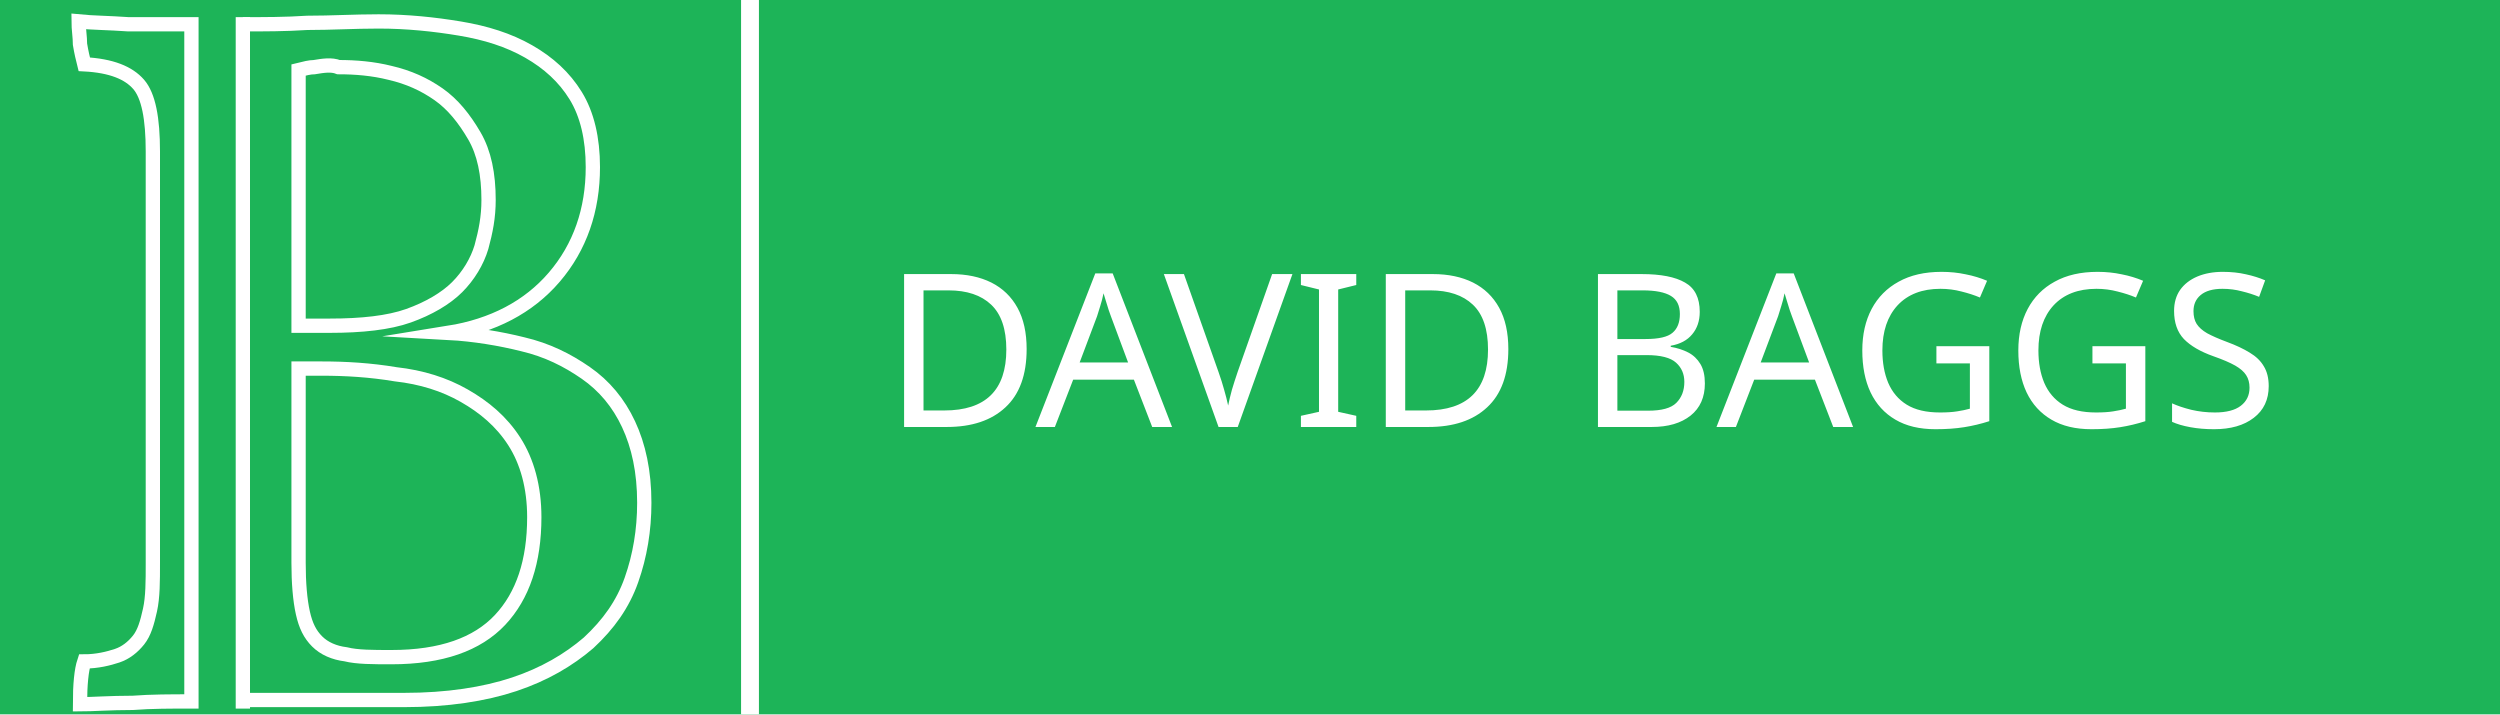
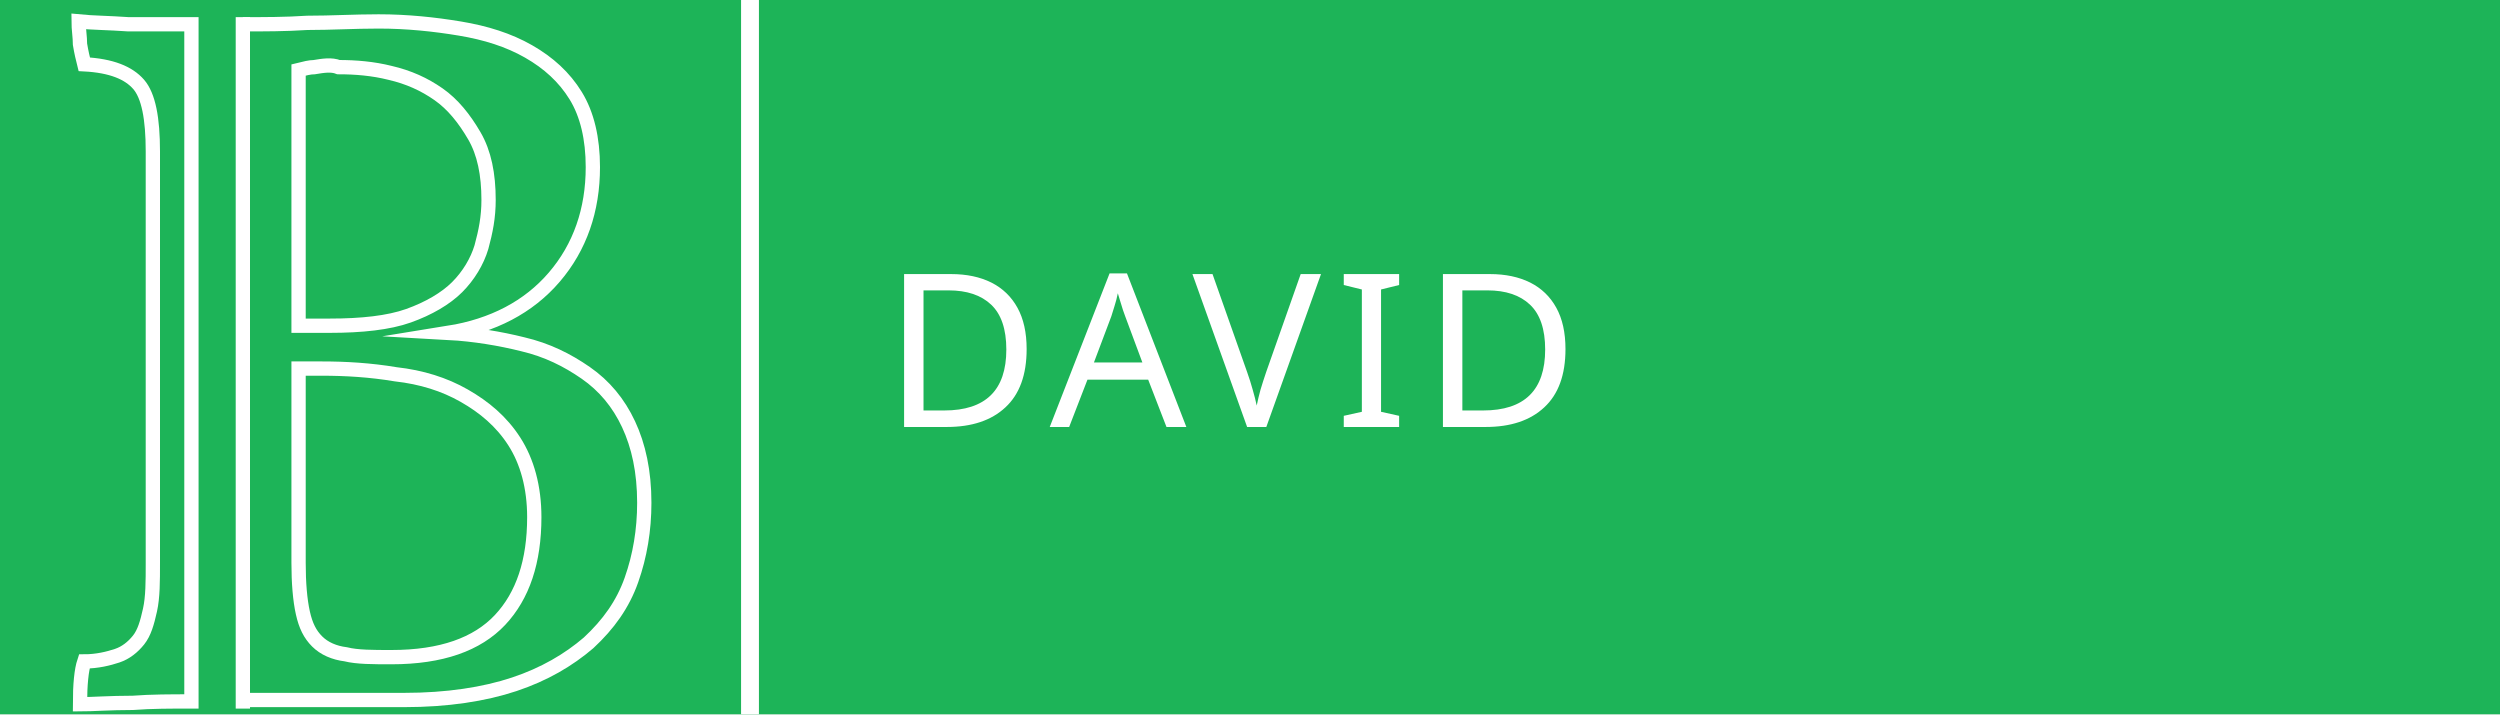
<svg xmlns="http://www.w3.org/2000/svg" version="1.1" x="0px" y="0px" viewBox="0 0 175 50" enable-background="new 0 0 175 50" xml:space="preserve">
  <font horiz-adv-x="2000">
    <font-face font-family="Lato-Regular" units-per-em="2000" underline-position="-140" underline-thickness="120" />
    <missing-glyph horiz-adv-x="1063" d="M250,1141C267,1156 285,1169 304,1182C323,1195 343,1206 366,1216C389,1225 413,1233 440,1239C466,1244 494,1247 525,1247C567,1247 605,1241 640,1230C674,1218 703,1201 728,1180C752,1159 771,1133 785,1103C798,1072 805,1038 805,1001C805,964 800,933 790,906C780,879 768,856 753,837C738,817 721,800 703,786C685,771 668,758 652,745C636,732 622,720 611,708C599,695 592,681 589,666l-17,-105l-122,0l-12,117C435,701 438,721 447,738C456,755 468,770 483,785C498,799 514,813 533,826C551,839 568,854 584,869C600,884 613,902 624,921C635,940 640,963 640,990C640,1024 628,1051 604,1071C579,1091 548,1101 510,1101C483,1101 460,1098 441,1092C422,1086 406,1079 393,1072C380,1065 368,1058 359,1052C350,1046 341,1043 334,1043C317,1043 305,1050 297,1065M396,292C396,323 406,350 427,371C448,392 474,403 506,403C521,403 535,400 548,395C561,389 573,381 583,371C592,361 600,349 606,336C611,322 614,307 614,292C614,277 611,262 606,249C600,236 592,224 583,214C573,204 561,196 548,191C535,185 521,182 506,182C474,182 448,193 427,214C406,235 396,261 396,292M45,1433l974,0l0,-1433l-974,0M95,54l867,0l0,1324l-867,0z" />
    <glyph unicode=" " horiz-adv-x="386" />
    <glyph unicode="A" horiz-adv-x="1360" d="M1353,0l-150,0C1186,0 1172,4 1161,13C1150,22 1142,33 1137,46l-134,346l-643,0l-134,-346C221,34 213,23 202,14C191,5 177,0 160,0l-150,0l573,1433l197,0M414,532l535,0l-225,583C709,1151 695,1196 681,1250C674,1223 667,1198 660,1175C653,1152 646,1131 639,1114z" />
-     <glyph unicode="B" horiz-adv-x="1294" d="M174,0l0,1433l457,0C719,1433 795,1424 859,1407C922,1390 975,1365 1016,1333C1057,1301 1087,1262 1107,1216C1126,1169 1136,1117 1136,1059C1136,1024 1131,990 1120,957C1109,924 1092,894 1070,866C1047,838 1019,813 986,791C952,769 912,751 867,737C972,716 1051,679 1104,624C1157,569 1184,497 1184,408C1184,347 1173,292 1151,242C1128,192 1096,149 1053,113C1010,77 957,49 895,30C832,10 761,0 681,0M368,653l0,-499l310,0C733,154 781,160 821,173C860,186 893,204 919,227C944,250 963,277 975,309C987,340 993,375 993,413C993,487 967,546 915,589C862,632 783,653 677,653M368,791l256,0C679,791 726,797 766,809C806,821 839,838 866,859C892,880 911,906 924,937C937,967 943,1000 943,1036C943,1120 918,1182 867,1221C816,1260 738,1280 631,1280l-263,0z" />
    <glyph unicode="D" horiz-adv-x="1506" d="M1416,716C1416,609 1399,511 1365,423C1331,335 1283,260 1221,197C1159,134 1085,86 998,52C911,17 815,0 710,0l-536,0l0,1433l536,0C815,1433 911,1416 998,1382C1085,1347 1159,1299 1221,1236C1283,1173 1331,1097 1365,1009C1399,921 1416,823 1416,716M1217,716C1217,804 1205,883 1181,952C1157,1021 1123,1080 1079,1128C1035,1176 982,1213 919,1238C856,1263 787,1276 710,1276l-341,0l0,-1119l341,0C787,157 856,170 919,195C982,220 1035,257 1079,305C1123,352 1157,411 1181,480C1205,549 1217,628 1217,716z" />
-     <glyph unicode="G" horiz-adv-x="1468" d="M813,141C852,141 887,143 920,147C952,150 982,156 1011,163C1040,170 1067,179 1092,190C1117,200 1143,212 1168,225l0,316l-222,0C933,541 923,545 916,552C908,559 904,568 904,579l0,110l440,0l0,-550C1308,113 1271,90 1232,71C1193,52 1151,36 1107,23C1062,10 1015,0 964,-6C913,-13 858,-16 799,-16C695,-16 600,2 513,38C426,73 352,123 289,188C226,252 178,329 143,419C108,509 90,608 90,716C90,825 107,925 142,1015C176,1105 225,1182 289,1247C352,1311 429,1361 520,1396C610,1431 711,1449 823,1449C880,1449 932,1445 981,1437C1030,1428 1075,1416 1117,1401C1158,1385 1197,1366 1232,1344C1267,1321 1300,1296 1331,1268l-55,-88C1265,1162 1250,1153 1232,1153C1221,1153 1210,1157 1197,1164C1180,1173 1162,1185 1141,1198C1120,1211 1095,1224 1066,1237C1036,1249 1001,1259 961,1268C920,1277 872,1281 817,1281C736,1281 663,1268 598,1242C533,1215 477,1178 431,1129C385,1080 350,1020 325,951C300,881 288,803 288,716C288,625 301,545 327,474C352,403 388,342 435,293C482,244 537,206 601,180C665,154 736,141 813,141z" />
    <glyph unicode="I" horiz-adv-x="614" d="M404,0l-194,0l0,1433l194,0z" />
-     <glyph unicode="S" horiz-adv-x="1060" d="M908,1209C902,1199 896,1192 889,1187C882,1182 874,1179 863,1179C852,1179 839,1185 824,1196C809,1207 790,1220 767,1234C744,1247 716,1260 684,1271C651,1282 612,1288 566,1288C523,1288 484,1282 451,1271C418,1259 390,1243 368,1223C345,1203 328,1180 317,1153C306,1126 300,1096 300,1065C300,1025 310,992 330,966C349,939 375,917 408,898C440,879 477,863 518,850C559,836 601,822 644,807C687,792 729,776 770,758C811,739 847,716 880,688C912,660 938,626 958,585C977,544 987,494 987,435C987,372 976,314 955,259C934,204 903,156 862,115C821,74 770,42 711,19C651,-4 583,-16 507,-16C414,-16 330,1 254,35C177,68 112,114 58,171l56,92C119,270 126,277 134,282C141,287 150,289 159,289C173,289 189,282 207,267C225,252 248,235 275,217C302,199 334,183 373,168C411,153 458,145 513,145C559,145 600,151 636,164C672,177 703,195 728,218C753,241 772,268 785,300C798,332 805,368 805,407C805,450 795,486 776,514C756,541 730,564 698,583C666,602 630,618 589,631C548,644 506,657 463,671C420,684 378,700 337,718C296,736 259,759 227,788C195,817 169,853 150,896C130,939 120,992 120,1055C120,1106 130,1155 150,1202C169,1249 198,1291 235,1328C272,1365 319,1394 374,1416C429,1438 492,1449 563,1449C643,1449 716,1436 782,1411C848,1386 906,1349 955,1301z" />
    <glyph unicode="V" horiz-adv-x="1360" d="M8,1433l155,0C180,1433 194,1429 205,1420C216,1411 224,1400 229,1387l405,-1011C643,353 652,329 660,302C667,275 675,248 682,219C688,248 695,275 702,302C709,329 717,353 726,376l403,1011C1134,1398 1142,1409 1153,1419C1164,1428 1178,1433 1195,1433l156,0l-584,-1433l-175,0z" />
  </font>
  <g id="Layer_2">
    <rect fill="#1DB458" width="175" height="50" />
  </g>
  <g id="Layer_1">
    <line fill="none" x1="19" y1="7.1" x2="19" y2="42.9" />
    <g>
      <path fill="none" stroke="#FFFFFF" stroke-miterlimit="10" d="M17,1.7c1.5,0,3,0,4.5-0.1c1.7,0,3.3-0.1,5-0.1c2,0,3.9,0.2,5.7,0.5    c1.8,0.3,3.4,0.8,4.8,1.6c1.4,0.8,2.5,1.8,3.3,3.1c0.8,1.3,1.2,3,1.2,5c0,3-0.9,5.6-2.7,7.7c-1.8,2.1-4.3,3.4-7.4,3.9    c1.8,0.1,3.6,0.4,5.2,0.8c1.7,0.4,3.1,1.1,4.4,2c1.3,0.9,2.3,2.1,3,3.6c0.7,1.5,1.1,3.3,1.1,5.5c0,1.9-0.3,3.7-0.9,5.4    c-0.6,1.7-1.6,3.1-3,4.4c-1.4,1.2-3.1,2.2-5.2,2.9c-2.1,0.7-4.7,1.1-7.7,1.1h-4.7c-1.8,0-3.6,0-5.5,0c-0.3,0-0.7,0-1,0 M22,4.7    c-0.3,0-0.7,0.1-1.1,0.2v17.9h2.2c2.2,0,4.1-0.2,5.5-0.7c1.4-0.5,2.6-1.2,3.4-2c0.8-0.8,1.4-1.8,1.7-2.8c0.3-1.1,0.5-2.1,0.5-3.3    c0-1.8-0.3-3.3-1-4.5c-0.7-1.2-1.5-2.2-2.5-2.9c-1-0.7-2.1-1.2-3.4-1.5c-1.2-0.3-2.4-0.4-3.6-0.4C23.2,4.5,22.6,4.6,22,4.7z     M20.9,25.9v13.5c0,1.4,0.1,2.6,0.3,3.5c0.2,0.9,0.5,1.5,1,2c0.5,0.5,1.2,0.8,2,0.9c0.8,0.2,1.9,0.2,3.2,0.2c3.5,0,6-0.9,7.6-2.6    c1.6-1.7,2.4-4.1,2.4-7.2c0-2.1-0.5-3.9-1.4-5.3c-0.9-1.4-2.1-2.4-3.5-3.2c-1.4-0.8-3-1.3-4.8-1.5c-1.8-0.3-3.5-0.4-5.2-0.4H20.9z    " />
    </g>
    <g>
      <path fill="none" stroke="#FFFFFF" stroke-miterlimit="10" d="M13.4,49.1c-1.4,0-2.8,0-4.1,0.1c-1.6,0-2.9,0.1-3.7,0.1    c0-1.4,0.1-2.4,0.3-3c0.9,0,1.7-0.2,2.3-0.4s1.1-0.6,1.5-1.1c0.4-0.5,0.6-1.2,0.8-2.1c0.2-0.9,0.2-2,0.2-3.3V10.6    c0-2.3-0.3-3.9-1-4.7C9,5.1,7.8,4.6,5.9,4.5C5.8,4.1,5.7,3.7,5.6,3.1c0-0.5-0.1-1.1-0.1-1.6C6.5,1.6,7.6,1.6,9,1.7    c1.3,0,2.6,0,3.9,0c0.2,0,0.4,0,0.5,0 M13.4,1.2l0,48.4 M17,1.2l0,48.4" />
      <line fill="none" x1="47.4" y1="-2.6" x2="47.4" y2="53.3" />
    </g>
    <line fill="none" stroke="#FFFFFF" stroke-width="1.25" stroke-miterlimit="10" x1="52.5" y1="0" x2="52.5" y2="50" />
-     <rect x="61.8" y="18.8" fill="none" width="107.5" height="24.7" />
-     <text transform="matrix(1 0 0 1 61.8335 29.8887)" fill="#FFFFFF" font-family="'Lato-Regular'" font-size="15">DAVID BAGGS </text>
+     <rect x="61.8" y="18.8" fill="none" width="113.2" height="24.7" />
+     <text transform="matrix(1 0 0 1 61.8335 29.8887)" fill="#FFFFFF" font-family="'Lato-Regular'" font-size="15" letter-spacing="1">DAVID </text>
  </g>
</svg>
